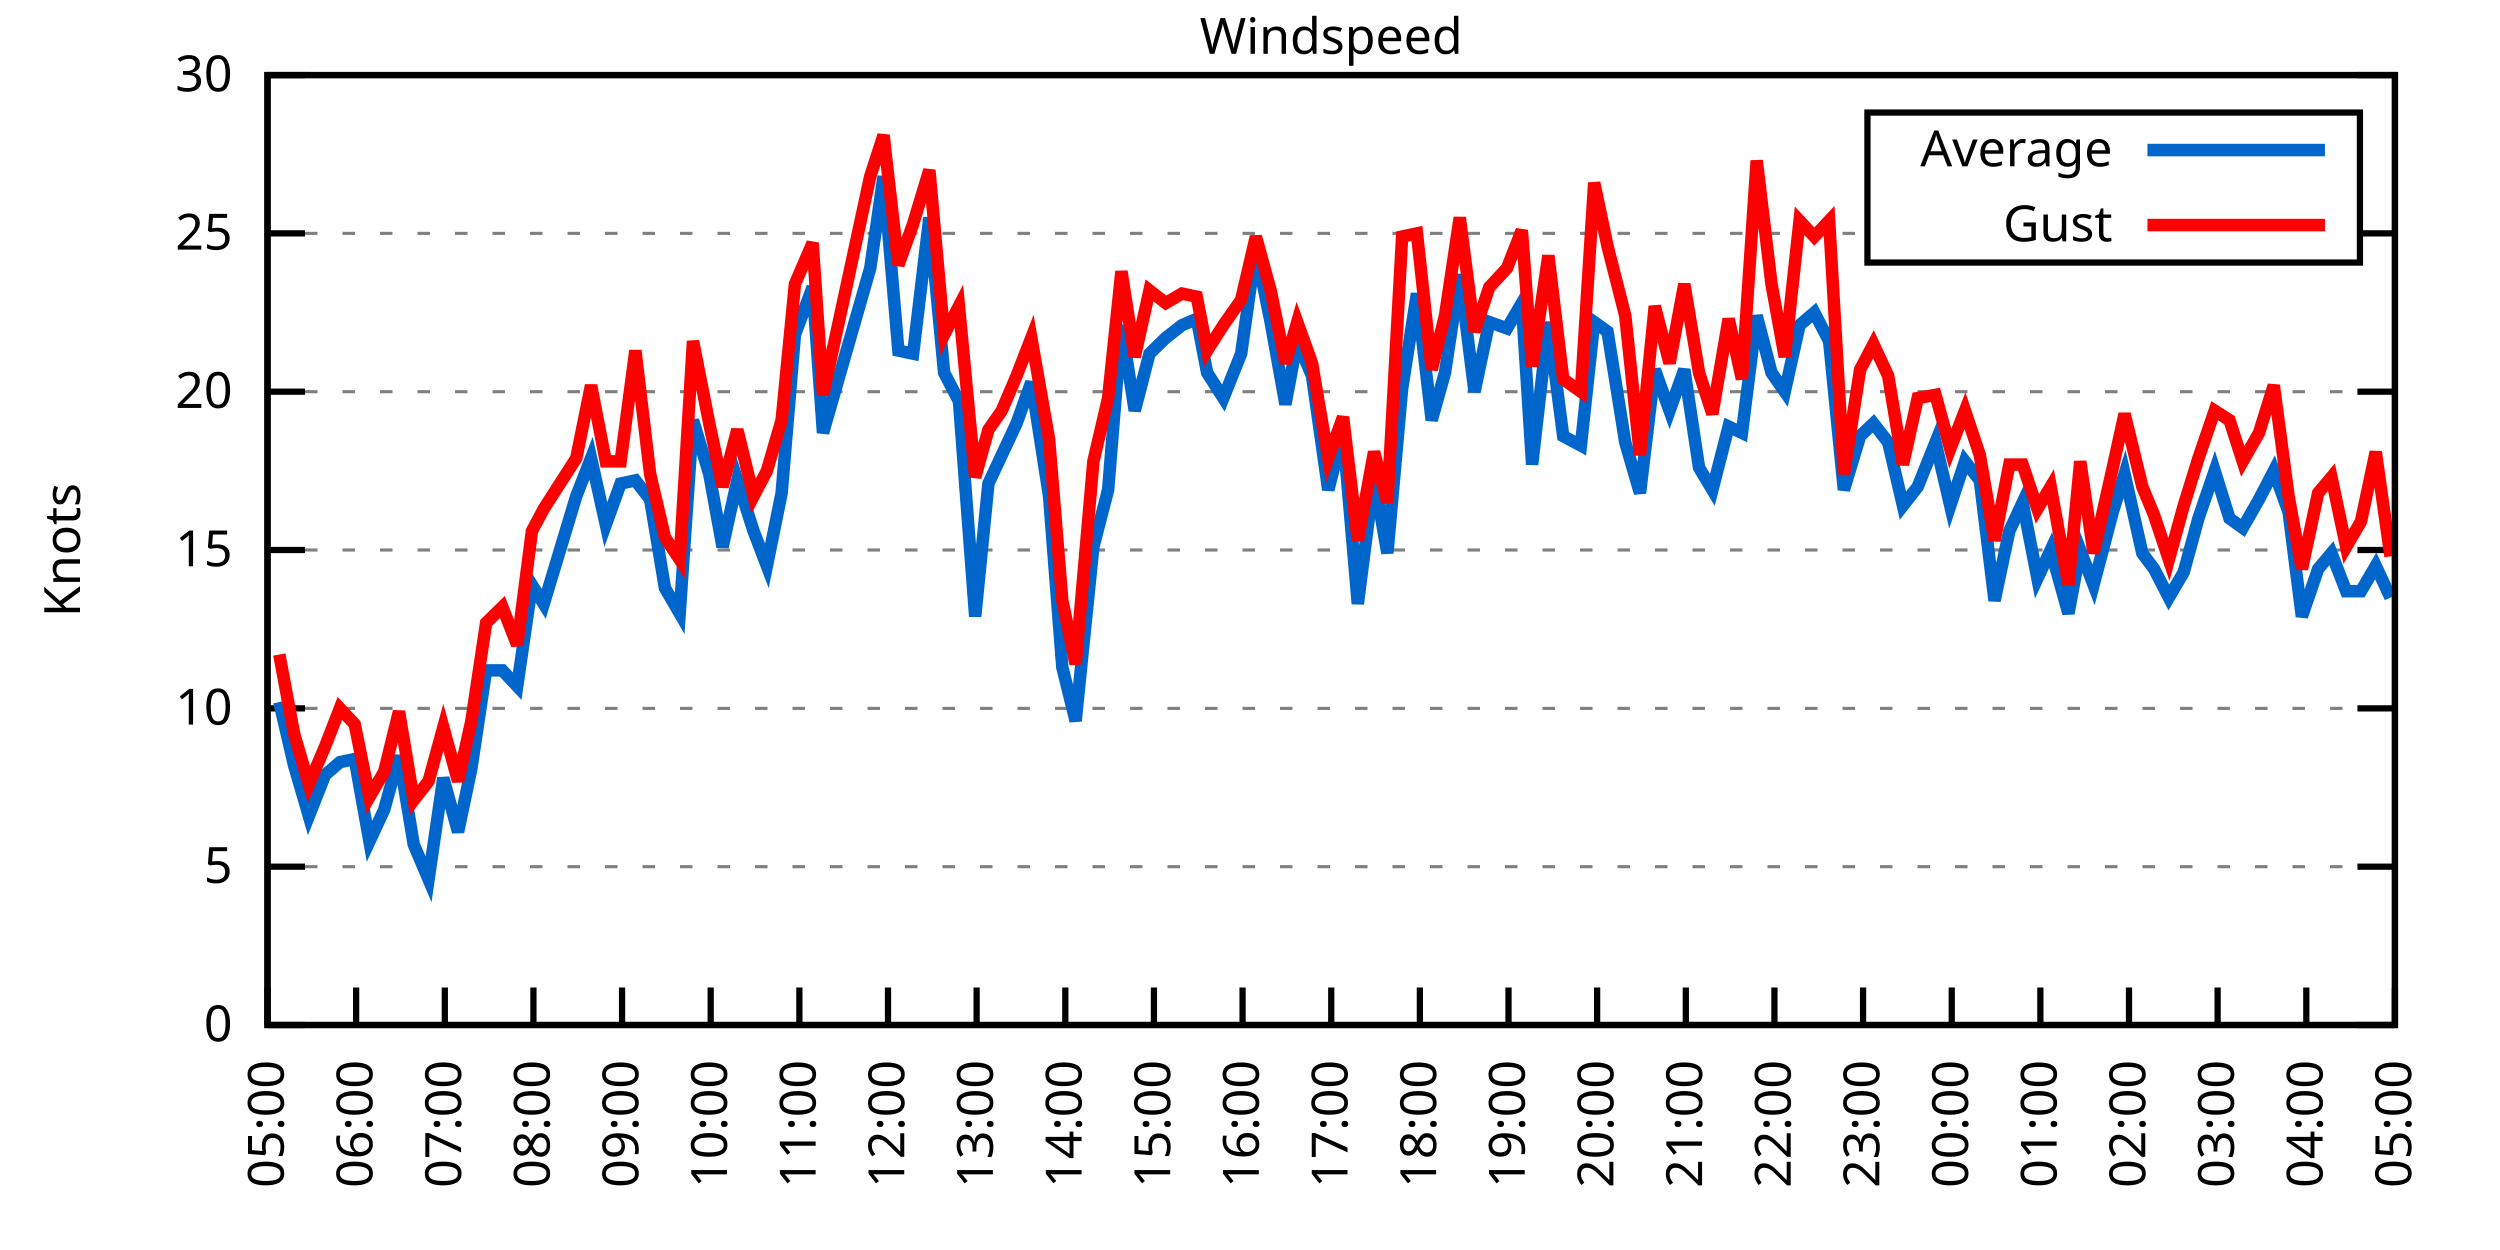
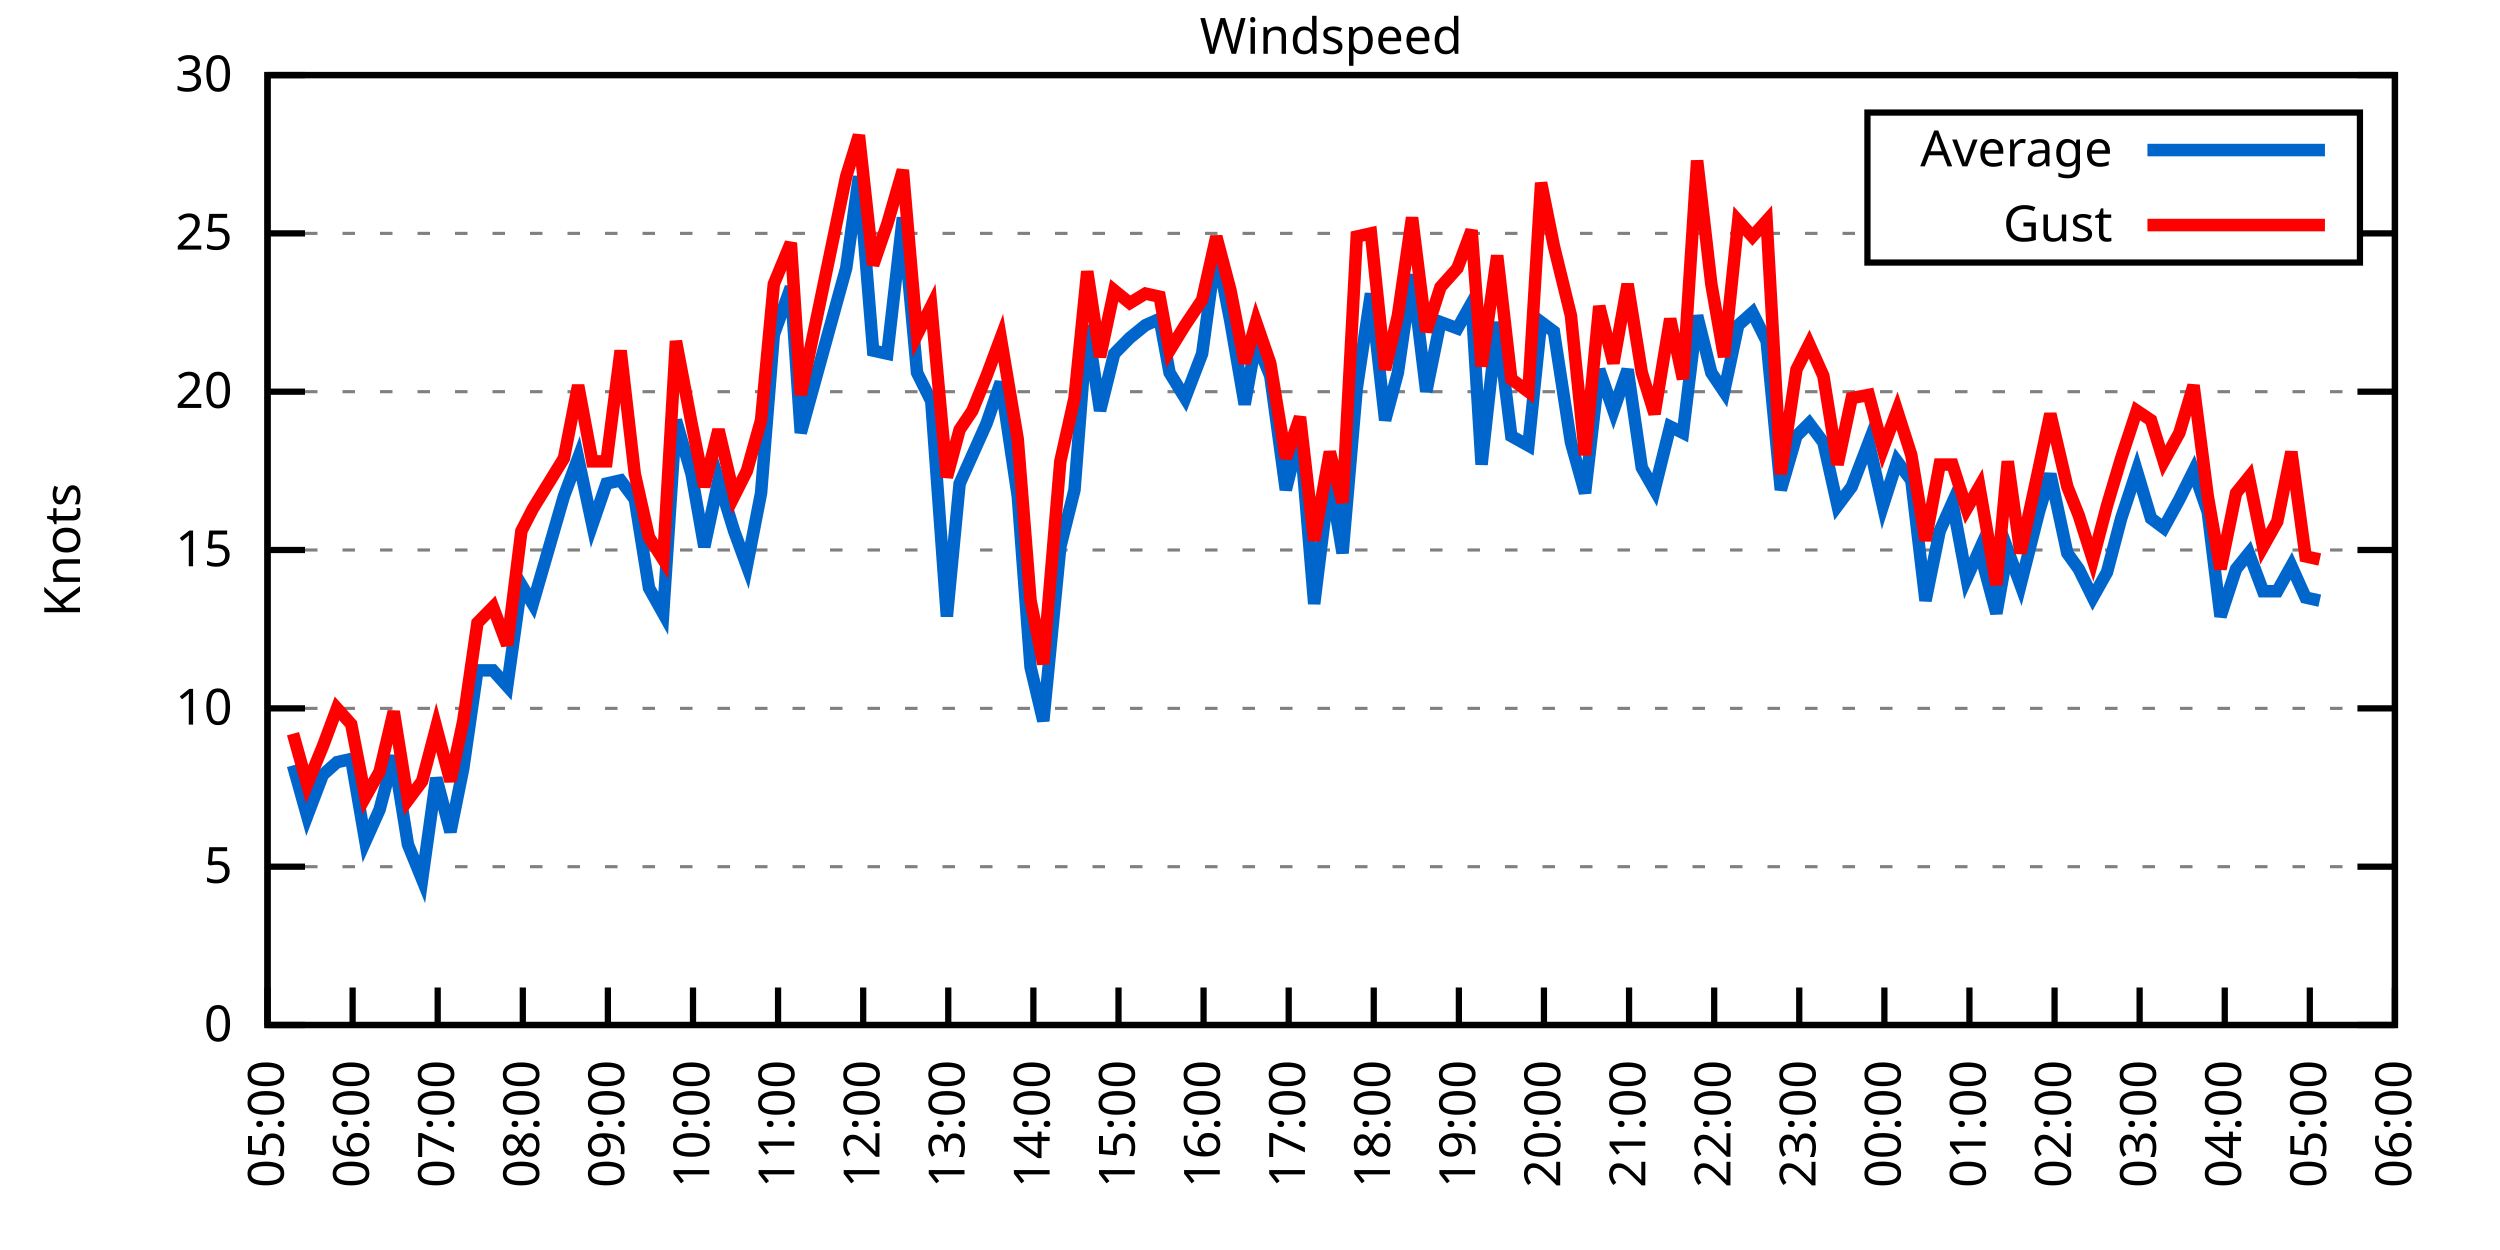
<svg xmlns="http://www.w3.org/2000/svg" xmlns:xlink="http://www.w3.org/1999/xlink" width="400" height="200" viewBox="0 0 400 200">
  <g id="gnuplot_canvas">
    <rect x="0" y="0" width="400" height="200" fill="none" />
    <defs>
      <circle id="gpDot" r="0.5" stroke-width="0.5" stroke="currentColor" />
      <path id="gpPt0" stroke-width="0.333" stroke="currentColor" d="M-1,0 h2 M0,-1 v2" />
      <path id="gpPt1" stroke-width="0.333" stroke="currentColor" d="M-1,-1 L1,1 M1,-1 L-1,1" />
      <path id="gpPt2" stroke-width="0.333" stroke="currentColor" d="M-1,0 L1,0 M0,-1 L0,1 M-1,-1 L1,1 M-1,1 L1,-1" />
      <rect id="gpPt3" stroke-width="0.333" stroke="currentColor" x="-1" y="-1" width="2" height="2" />
      <rect id="gpPt4" stroke-width="0.333" stroke="currentColor" fill="currentColor" x="-1" y="-1" width="2" height="2" />
      <circle id="gpPt5" stroke-width="0.333" stroke="currentColor" cx="0" cy="0" r="1" />
      <use xlink:href="#gpPt5" id="gpPt6" fill="currentColor" stroke="none" />
      <path id="gpPt7" stroke-width="0.333" stroke="currentColor" d="M0,-1.33 L-1.33,0.67 L1.33,0.67 z" />
      <use xlink:href="#gpPt7" id="gpPt8" fill="currentColor" stroke="none" />
      <use xlink:href="#gpPt7" id="gpPt9" stroke="currentColor" transform="rotate(180)" />
      <use xlink:href="#gpPt9" id="gpPt10" fill="currentColor" stroke="none" />
      <use xlink:href="#gpPt3" id="gpPt11" stroke="currentColor" transform="rotate(45)" />
      <use xlink:href="#gpPt11" id="gpPt12" fill="currentColor" stroke="none" />
      <path id="gpPt13" stroke-width="0.333" stroke="currentColor" d="M0,1.330 L1.265,0.411 L0.782,-1.067 L-0.782,-1.076 L-1.265,0.411 z" />
      <use xlink:href="#gpPt13" id="gpPt14" fill="currentColor" stroke="none" />
      <filter id="textbox" filterUnits="objectBoundingBox" x="0" y="0" height="1" width="1">
        <feFlood flood-color="white" flood-opacity="1" result="bgnd" />
        <feComposite in="SourceGraphic" in2="bgnd" operator="atop" />
      </filter>
      <filter id="greybox" filterUnits="objectBoundingBox" x="0" y="0" height="1" width="1">
        <feFlood flood-color="lightgrey" flood-opacity="1" result="grey" />
        <feComposite in="SourceGraphic" in2="grey" operator="atop" />
      </filter>
    </defs>
    <g fill="none" color="white" stroke="currentColor" stroke-width="1.00" stroke-linecap="butt" stroke-linejoin="miter">
</g>
    <g fill="none" color="black" stroke="currentColor" stroke-width="1.00" stroke-linecap="butt" stroke-linejoin="miter">
      <g stroke="none" shape-rendering="crispEdges">
        <polygon fill="rgb(255, 255, 255)" points="42.80,164.00 383.18,164.00 383.18,12.02 42.80,12.02 " />
      </g>
    </g>
    <g fill="none" color="black" stroke="currentColor" stroke-width="1.00" stroke-linecap="butt" stroke-linejoin="miter">
</g>
    <g fill="none" color="black" stroke="black" stroke-width="0.50" stroke-linecap="butt" stroke-linejoin="miter">
</g>
    <g fill="none" color="gray" stroke="currentColor" stroke-width="0.50" stroke-linecap="butt" stroke-linejoin="miter">
      <path stroke="gray" stroke-dasharray="2,4" class="gridline" d="M42.80,164.00 L383.19,164.00  " />
    </g>
    <g fill="none" color="gray" stroke="gray" stroke-width="1.00" stroke-linecap="butt" stroke-linejoin="miter">
</g>
    <g fill="none" color="black" stroke="currentColor" stroke-width="1.00" stroke-linecap="butt" stroke-linejoin="miter">
      <path stroke="black" d="M42.80,164.00 L48.80,164.00 M383.19,164.00 L377.19,164.00  " />
      <g transform="translate(37.20,166.60)" stroke="none" fill="black" font-family="Sans" font-size="8.00" text-anchor="end">
        <text>
          <tspan font-family="Sans"> 0</tspan>
        </text>
      </g>
    </g>
    <g fill="none" color="black" stroke="currentColor" stroke-width="1.00" stroke-linecap="butt" stroke-linejoin="miter">
</g>
    <g fill="none" color="black" stroke="black" stroke-width="0.50" stroke-linecap="butt" stroke-linejoin="miter">
</g>
    <g fill="none" color="gray" stroke="currentColor" stroke-width="0.50" stroke-linecap="butt" stroke-linejoin="miter">
      <path stroke="gray" stroke-dasharray="2,4" class="gridline" d="M42.80,138.67 L383.19,138.67  " />
    </g>
    <g fill="none" color="gray" stroke="gray" stroke-width="1.00" stroke-linecap="butt" stroke-linejoin="miter">
</g>
    <g fill="none" color="black" stroke="currentColor" stroke-width="1.00" stroke-linecap="butt" stroke-linejoin="miter">
      <path stroke="black" d="M42.80,138.67 L48.80,138.67 M383.19,138.67 L377.19,138.67  " />
      <g transform="translate(37.20,141.27)" stroke="none" fill="black" font-family="Sans" font-size="8.00" text-anchor="end">
        <text>
          <tspan font-family="Sans"> 5</tspan>
        </text>
      </g>
    </g>
    <g fill="none" color="black" stroke="currentColor" stroke-width="1.00" stroke-linecap="butt" stroke-linejoin="miter">
</g>
    <g fill="none" color="black" stroke="black" stroke-width="0.50" stroke-linecap="butt" stroke-linejoin="miter">
</g>
    <g fill="none" color="gray" stroke="currentColor" stroke-width="0.50" stroke-linecap="butt" stroke-linejoin="miter">
      <path stroke="gray" stroke-dasharray="2,4" class="gridline" d="M42.80,113.34 L383.19,113.34  " />
    </g>
    <g fill="none" color="gray" stroke="gray" stroke-width="1.00" stroke-linecap="butt" stroke-linejoin="miter">
</g>
    <g fill="none" color="black" stroke="currentColor" stroke-width="1.00" stroke-linecap="butt" stroke-linejoin="miter">
      <path stroke="black" d="M42.80,113.34 L48.80,113.34 M383.19,113.34 L377.19,113.34  " />
      <g transform="translate(37.20,115.94)" stroke="none" fill="black" font-family="Sans" font-size="8.00" text-anchor="end">
        <text>
          <tspan font-family="Sans"> 10</tspan>
        </text>
      </g>
    </g>
    <g fill="none" color="black" stroke="currentColor" stroke-width="1.00" stroke-linecap="butt" stroke-linejoin="miter">
</g>
    <g fill="none" color="black" stroke="black" stroke-width="0.50" stroke-linecap="butt" stroke-linejoin="miter">
</g>
    <g fill="none" color="gray" stroke="currentColor" stroke-width="0.50" stroke-linecap="butt" stroke-linejoin="miter">
      <path stroke="gray" stroke-dasharray="2,4" class="gridline" d="M42.80,88.00 L383.19,88.00  " />
    </g>
    <g fill="none" color="gray" stroke="gray" stroke-width="1.00" stroke-linecap="butt" stroke-linejoin="miter">
</g>
    <g fill="none" color="black" stroke="currentColor" stroke-width="1.00" stroke-linecap="butt" stroke-linejoin="miter">
      <path stroke="black" d="M42.80,88.00 L48.80,88.00 M383.19,88.00 L377.19,88.00  " />
      <g transform="translate(37.20,90.60)" stroke="none" fill="black" font-family="Sans" font-size="8.00" text-anchor="end">
        <text>
          <tspan font-family="Sans"> 15</tspan>
        </text>
      </g>
    </g>
    <g fill="none" color="black" stroke="currentColor" stroke-width="1.00" stroke-linecap="butt" stroke-linejoin="miter">
</g>
    <g fill="none" color="black" stroke="black" stroke-width="0.50" stroke-linecap="butt" stroke-linejoin="miter">
</g>
    <g fill="none" color="gray" stroke="currentColor" stroke-width="0.50" stroke-linecap="butt" stroke-linejoin="miter">
      <path stroke="gray" stroke-dasharray="2,4" class="gridline" d="M42.80,62.67 L383.19,62.67  " />
    </g>
    <g fill="none" color="gray" stroke="gray" stroke-width="1.00" stroke-linecap="butt" stroke-linejoin="miter">
</g>
    <g fill="none" color="black" stroke="currentColor" stroke-width="1.00" stroke-linecap="butt" stroke-linejoin="miter">
      <path stroke="black" d="M42.80,62.67 L48.80,62.67 M383.19,62.67 L377.19,62.67  " />
      <g transform="translate(37.20,65.27)" stroke="none" fill="black" font-family="Sans" font-size="8.00" text-anchor="end">
        <text>
          <tspan font-family="Sans"> 20</tspan>
        </text>
      </g>
    </g>
    <g fill="none" color="black" stroke="currentColor" stroke-width="1.00" stroke-linecap="butt" stroke-linejoin="miter">
</g>
    <g fill="none" color="black" stroke="black" stroke-width="0.50" stroke-linecap="butt" stroke-linejoin="miter">
</g>
    <g fill="none" color="gray" stroke="currentColor" stroke-width="0.50" stroke-linecap="butt" stroke-linejoin="miter">
      <path stroke="gray" stroke-dasharray="2,4" class="gridline" d="M42.80,37.34 L298.79,37.34 M377.59,37.34 L383.19,37.34  " />
    </g>
    <g fill="none" color="gray" stroke="gray" stroke-width="1.00" stroke-linecap="butt" stroke-linejoin="miter">
</g>
    <g fill="none" color="black" stroke="currentColor" stroke-width="1.00" stroke-linecap="butt" stroke-linejoin="miter">
      <path stroke="black" d="M42.80,37.34 L48.80,37.34 M383.19,37.34 L377.19,37.34  " />
      <g transform="translate(37.20,39.94)" stroke="none" fill="black" font-family="Sans" font-size="8.00" text-anchor="end">
        <text>
          <tspan font-family="Sans"> 25</tspan>
        </text>
      </g>
    </g>
    <g fill="none" color="black" stroke="currentColor" stroke-width="1.00" stroke-linecap="butt" stroke-linejoin="miter">
</g>
    <g fill="none" color="black" stroke="black" stroke-width="0.50" stroke-linecap="butt" stroke-linejoin="miter">
</g>
    <g fill="none" color="gray" stroke="currentColor" stroke-width="0.50" stroke-linecap="butt" stroke-linejoin="miter">
      <path stroke="gray" stroke-dasharray="2,4" class="gridline" d="M42.80,12.01 L383.19,12.01  " />
    </g>
    <g fill="none" color="gray" stroke="gray" stroke-width="1.00" stroke-linecap="butt" stroke-linejoin="miter">
</g>
    <g fill="none" color="black" stroke="currentColor" stroke-width="1.00" stroke-linecap="butt" stroke-linejoin="miter">
      <path stroke="black" d="M42.80,12.01 L48.80,12.01 M383.19,12.01 L377.19,12.01  " />
      <g transform="translate(37.20,14.61)" stroke="none" fill="black" font-family="Sans" font-size="8.00" text-anchor="end">
        <text>
          <tspan font-family="Sans"> 30</tspan>
        </text>
      </g>
    </g>
    <g fill="none" color="black" stroke="currentColor" stroke-width="1.00" stroke-linecap="butt" stroke-linejoin="miter">
      <path stroke="black" d="M42.80,164.00 L42.80,158.00  " />
      <g transform="translate(45.40,169.60) rotate(270.00)" stroke="none" fill="black" font-family="Sans" font-size="8.00" text-anchor="end">
        <text>
          <tspan font-family="Sans">05:00</tspan>
        </text>
      </g>
    </g>
    <g fill="none" color="black" stroke="currentColor" stroke-width="1.00" stroke-linecap="butt" stroke-linejoin="miter">
-       <path stroke="black" d="M56.98,164.00 L56.98,158.00  " />
-       <g transform="translate(59.58,169.60) rotate(270.00)" stroke="none" fill="black" font-family="Sans" font-size="8.00" text-anchor="end">
+       <path stroke="black" d="M56.42,164.00 L56.42,158.00  " />
+       <g transform="translate(59.02,169.60) rotate(270.00)" stroke="none" fill="black" font-family="Sans" font-size="8.00" text-anchor="end">
        <text>
          <tspan font-family="Sans">06:00</tspan>
        </text>
      </g>
    </g>
    <g fill="none" color="black" stroke="currentColor" stroke-width="1.00" stroke-linecap="butt" stroke-linejoin="miter">
-       <path stroke="black" d="M71.17,164.00 L71.17,158.00  " />
-       <g transform="translate(73.77,169.60) rotate(270.00)" stroke="none" fill="black" font-family="Sans" font-size="8.00" text-anchor="end">
+       <path stroke="black" d="M70.03,164.00 L70.03,158.00  " />
+       <g transform="translate(72.63,169.60) rotate(270.00)" stroke="none" fill="black" font-family="Sans" font-size="8.00" text-anchor="end">
        <text>
          <tspan font-family="Sans">07:00</tspan>
        </text>
      </g>
    </g>
    <g fill="none" color="black" stroke="currentColor" stroke-width="1.00" stroke-linecap="butt" stroke-linejoin="miter">
-       <path stroke="black" d="M85.35,164.00 L85.35,158.00  " />
-       <g transform="translate(87.95,169.60) rotate(270.00)" stroke="none" fill="black" font-family="Sans" font-size="8.00" text-anchor="end">
+       <path stroke="black" d="M83.65,164.00 L83.65,158.00  " />
+       <g transform="translate(86.25,169.60) rotate(270.00)" stroke="none" fill="black" font-family="Sans" font-size="8.00" text-anchor="end">
        <text>
          <tspan font-family="Sans">08:00</tspan>
        </text>
      </g>
    </g>
    <g fill="none" color="black" stroke="currentColor" stroke-width="1.00" stroke-linecap="butt" stroke-linejoin="miter">
-       <path stroke="black" d="M99.53,164.00 L99.53,158.00  " />
-       <g transform="translate(102.13,169.60) rotate(270.00)" stroke="none" fill="black" font-family="Sans" font-size="8.00" text-anchor="end">
+       <path stroke="black" d="M97.26,164.00 L97.26,158.00  " />
+       <g transform="translate(99.86,169.60) rotate(270.00)" stroke="none" fill="black" font-family="Sans" font-size="8.00" text-anchor="end">
        <text>
          <tspan font-family="Sans">09:00</tspan>
        </text>
      </g>
    </g>
    <g fill="none" color="black" stroke="currentColor" stroke-width="1.00" stroke-linecap="butt" stroke-linejoin="miter">
-       <path stroke="black" d="M113.71,164.00 L113.71,158.00  " />
-       <g transform="translate(116.31,169.60) rotate(270.00)" stroke="none" fill="black" font-family="Sans" font-size="8.00" text-anchor="end">
+       <path stroke="black" d="M110.88,164.00 L110.88,158.00  " />
+       <g transform="translate(113.48,169.60) rotate(270.00)" stroke="none" fill="black" font-family="Sans" font-size="8.00" text-anchor="end">
        <text>
          <tspan font-family="Sans">10:00</tspan>
        </text>
      </g>
    </g>
    <g fill="none" color="black" stroke="currentColor" stroke-width="1.00" stroke-linecap="butt" stroke-linejoin="miter">
-       <path stroke="black" d="M127.90,164.00 L127.90,158.00  " />
-       <g transform="translate(130.50,169.60) rotate(270.00)" stroke="none" fill="black" font-family="Sans" font-size="8.00" text-anchor="end">
+       <path stroke="black" d="M124.49,164.00 L124.49,158.00  " />
+       <g transform="translate(127.09,169.60) rotate(270.00)" stroke="none" fill="black" font-family="Sans" font-size="8.00" text-anchor="end">
        <text>
          <tspan font-family="Sans">11:00</tspan>
        </text>
      </g>
    </g>
    <g fill="none" color="black" stroke="currentColor" stroke-width="1.00" stroke-linecap="butt" stroke-linejoin="miter">
-       <path stroke="black" d="M142.08,164.00 L142.08,158.00  " />
-       <g transform="translate(144.68,169.60) rotate(270.00)" stroke="none" fill="black" font-family="Sans" font-size="8.00" text-anchor="end">
+       <path stroke="black" d="M138.11,164.00 L138.11,158.00  " />
+       <g transform="translate(140.71,169.60) rotate(270.00)" stroke="none" fill="black" font-family="Sans" font-size="8.00" text-anchor="end">
        <text>
          <tspan font-family="Sans">12:00</tspan>
        </text>
      </g>
    </g>
    <g fill="none" color="black" stroke="currentColor" stroke-width="1.00" stroke-linecap="butt" stroke-linejoin="miter">
-       <path stroke="black" d="M156.26,164.00 L156.26,158.00  " />
-       <g transform="translate(158.86,169.60) rotate(270.00)" stroke="none" fill="black" font-family="Sans" font-size="8.00" text-anchor="end">
+       <path stroke="black" d="M151.72,164.00 L151.72,158.00  " />
+       <g transform="translate(154.32,169.60) rotate(270.00)" stroke="none" fill="black" font-family="Sans" font-size="8.00" text-anchor="end">
        <text>
          <tspan font-family="Sans">13:00</tspan>
        </text>
      </g>
    </g>
    <g fill="none" color="black" stroke="currentColor" stroke-width="1.00" stroke-linecap="butt" stroke-linejoin="miter">
-       <path stroke="black" d="M170.45,164.00 L170.45,158.00  " />
-       <g transform="translate(173.05,169.60) rotate(270.00)" stroke="none" fill="black" font-family="Sans" font-size="8.00" text-anchor="end">
+       <path stroke="black" d="M165.34,164.00 L165.34,158.00  " />
+       <g transform="translate(167.94,169.60) rotate(270.00)" stroke="none" fill="black" font-family="Sans" font-size="8.00" text-anchor="end">
        <text>
          <tspan font-family="Sans">14:00</tspan>
        </text>
      </g>
    </g>
    <g fill="none" color="black" stroke="currentColor" stroke-width="1.00" stroke-linecap="butt" stroke-linejoin="miter">
-       <path stroke="black" d="M184.63,164.00 L184.63,158.00  " />
-       <g transform="translate(187.23,169.60) rotate(270.00)" stroke="none" fill="black" font-family="Sans" font-size="8.00" text-anchor="end">
+       <path stroke="black" d="M178.96,164.00 L178.96,158.00  " />
+       <g transform="translate(181.56,169.60) rotate(270.00)" stroke="none" fill="black" font-family="Sans" font-size="8.00" text-anchor="end">
        <text>
          <tspan font-family="Sans">15:00</tspan>
        </text>
      </g>
    </g>
    <g fill="none" color="black" stroke="currentColor" stroke-width="1.00" stroke-linecap="butt" stroke-linejoin="miter">
-       <path stroke="black" d="M198.81,164.00 L198.81,158.00  " />
-       <g transform="translate(201.41,169.60) rotate(270.00)" stroke="none" fill="black" font-family="Sans" font-size="8.00" text-anchor="end">
+       <path stroke="black" d="M192.57,164.00 L192.57,158.00  " />
+       <g transform="translate(195.17,169.60) rotate(270.00)" stroke="none" fill="black" font-family="Sans" font-size="8.00" text-anchor="end">
        <text>
          <tspan font-family="Sans">16:00</tspan>
        </text>
      </g>
    </g>
    <g fill="none" color="black" stroke="currentColor" stroke-width="1.00" stroke-linecap="butt" stroke-linejoin="miter">
-       <path stroke="black" d="M213.00,164.00 L213.00,158.00  " />
-       <g transform="translate(215.60,169.60) rotate(270.00)" stroke="none" fill="black" font-family="Sans" font-size="8.00" text-anchor="end">
+       <path stroke="black" d="M206.19,164.00 L206.19,158.00  " />
+       <g transform="translate(208.79,169.60) rotate(270.00)" stroke="none" fill="black" font-family="Sans" font-size="8.00" text-anchor="end">
        <text>
          <tspan font-family="Sans">17:00</tspan>
        </text>
      </g>
    </g>
    <g fill="none" color="black" stroke="currentColor" stroke-width="1.00" stroke-linecap="butt" stroke-linejoin="miter">
-       <path stroke="black" d="M227.18,164.00 L227.18,158.00  " />
-       <g transform="translate(229.78,169.60) rotate(270.00)" stroke="none" fill="black" font-family="Sans" font-size="8.00" text-anchor="end">
+       <path stroke="black" d="M219.80,164.00 L219.80,158.00  " />
+       <g transform="translate(222.40,169.60) rotate(270.00)" stroke="none" fill="black" font-family="Sans" font-size="8.00" text-anchor="end">
        <text>
          <tspan font-family="Sans">18:00</tspan>
        </text>
      </g>
    </g>
    <g fill="none" color="black" stroke="currentColor" stroke-width="1.00" stroke-linecap="butt" stroke-linejoin="miter">
-       <path stroke="black" d="M241.36,164.00 L241.36,158.00  " />
-       <g transform="translate(243.96,169.60) rotate(270.00)" stroke="none" fill="black" font-family="Sans" font-size="8.00" text-anchor="end">
+       <path stroke="black" d="M233.42,164.00 L233.42,158.00  " />
+       <g transform="translate(236.02,169.60) rotate(270.00)" stroke="none" fill="black" font-family="Sans" font-size="8.00" text-anchor="end">
        <text>
          <tspan font-family="Sans">19:00</tspan>
        </text>
      </g>
    </g>
    <g fill="none" color="black" stroke="currentColor" stroke-width="1.00" stroke-linecap="butt" stroke-linejoin="miter">
-       <path stroke="black" d="M255.54,164.00 L255.54,158.00  " />
-       <g transform="translate(258.14,169.60) rotate(270.00)" stroke="none" fill="black" font-family="Sans" font-size="8.00" text-anchor="end">
+       <path stroke="black" d="M247.03,164.00 L247.03,158.00  " />
+       <g transform="translate(249.63,169.60) rotate(270.00)" stroke="none" fill="black" font-family="Sans" font-size="8.00" text-anchor="end">
        <text>
          <tspan font-family="Sans">20:00</tspan>
        </text>
      </g>
    </g>
    <g fill="none" color="black" stroke="currentColor" stroke-width="1.00" stroke-linecap="butt" stroke-linejoin="miter">
-       <path stroke="black" d="M269.73,164.00 L269.73,158.00  " />
-       <g transform="translate(272.33,169.60) rotate(270.00)" stroke="none" fill="black" font-family="Sans" font-size="8.00" text-anchor="end">
+       <path stroke="black" d="M260.65,164.00 L260.65,158.00  " />
+       <g transform="translate(263.25,169.60) rotate(270.00)" stroke="none" fill="black" font-family="Sans" font-size="8.00" text-anchor="end">
        <text>
          <tspan font-family="Sans">21:00</tspan>
        </text>
      </g>
    </g>
    <g fill="none" color="black" stroke="currentColor" stroke-width="1.00" stroke-linecap="butt" stroke-linejoin="miter">
-       <path stroke="black" d="M283.91,164.00 L283.91,158.00  " />
-       <g transform="translate(286.51,169.60) rotate(270.00)" stroke="none" fill="black" font-family="Sans" font-size="8.00" text-anchor="end">
+       <path stroke="black" d="M274.27,164.00 L274.27,158.00  " />
+       <g transform="translate(276.87,169.60) rotate(270.00)" stroke="none" fill="black" font-family="Sans" font-size="8.00" text-anchor="end">
        <text>
          <tspan font-family="Sans">22:00</tspan>
        </text>
      </g>
    </g>
    <g fill="none" color="black" stroke="currentColor" stroke-width="1.00" stroke-linecap="butt" stroke-linejoin="miter">
-       <path stroke="black" d="M298.09,164.00 L298.09,158.00  " />
-       <g transform="translate(300.69,169.60) rotate(270.00)" stroke="none" fill="black" font-family="Sans" font-size="8.00" text-anchor="end">
+       <path stroke="black" d="M287.88,164.00 L287.88,158.00  " />
+       <g transform="translate(290.48,169.60) rotate(270.00)" stroke="none" fill="black" font-family="Sans" font-size="8.00" text-anchor="end">
        <text>
          <tspan font-family="Sans">23:00</tspan>
        </text>
      </g>
    </g>
    <g fill="none" color="black" stroke="currentColor" stroke-width="1.00" stroke-linecap="butt" stroke-linejoin="miter">
-       <path stroke="black" d="M312.28,164.00 L312.28,158.00  " />
-       <g transform="translate(314.88,169.60) rotate(270.00)" stroke="none" fill="black" font-family="Sans" font-size="8.00" text-anchor="end">
+       <path stroke="black" d="M301.50,164.00 L301.50,158.00  " />
+       <g transform="translate(304.10,169.60) rotate(270.00)" stroke="none" fill="black" font-family="Sans" font-size="8.00" text-anchor="end">
        <text>
          <tspan font-family="Sans">00:00</tspan>
        </text>
      </g>
    </g>
    <g fill="none" color="black" stroke="currentColor" stroke-width="1.00" stroke-linecap="butt" stroke-linejoin="miter">
-       <path stroke="black" d="M326.46,164.00 L326.46,158.00  " />
-       <g transform="translate(329.06,169.60) rotate(270.00)" stroke="none" fill="black" font-family="Sans" font-size="8.00" text-anchor="end">
+       <path stroke="black" d="M315.11,164.00 L315.11,158.00  " />
+       <g transform="translate(317.71,169.60) rotate(270.00)" stroke="none" fill="black" font-family="Sans" font-size="8.00" text-anchor="end">
        <text>
          <tspan font-family="Sans">01:00</tspan>
        </text>
      </g>
    </g>
    <g fill="none" color="black" stroke="currentColor" stroke-width="1.00" stroke-linecap="butt" stroke-linejoin="miter">
-       <path stroke="black" d="M340.64,164.00 L340.64,158.00  " />
-       <g transform="translate(343.24,169.60) rotate(270.00)" stroke="none" fill="black" font-family="Sans" font-size="8.00" text-anchor="end">
+       <path stroke="black" d="M328.73,164.00 L328.73,158.00  " />
+       <g transform="translate(331.33,169.60) rotate(270.00)" stroke="none" fill="black" font-family="Sans" font-size="8.00" text-anchor="end">
        <text>
          <tspan font-family="Sans">02:00</tspan>
        </text>
      </g>
    </g>
    <g fill="none" color="black" stroke="currentColor" stroke-width="1.00" stroke-linecap="butt" stroke-linejoin="miter">
-       <path stroke="black" d="M354.82,164.00 L354.82,158.00  " />
-       <g transform="translate(357.42,169.60) rotate(270.00)" stroke="none" fill="black" font-family="Sans" font-size="8.00" text-anchor="end">
+       <path stroke="black" d="M342.34,164.00 L342.34,158.00  " />
+       <g transform="translate(344.94,169.60) rotate(270.00)" stroke="none" fill="black" font-family="Sans" font-size="8.00" text-anchor="end">
        <text>
          <tspan font-family="Sans">03:00</tspan>
        </text>
      </g>
    </g>
    <g fill="none" color="black" stroke="currentColor" stroke-width="1.00" stroke-linecap="butt" stroke-linejoin="miter">
-       <path stroke="black" d="M369.01,164.00 L369.01,158.00  " />
-       <g transform="translate(371.61,169.60) rotate(270.00)" stroke="none" fill="black" font-family="Sans" font-size="8.00" text-anchor="end">
+       <path stroke="black" d="M355.96,164.00 L355.96,158.00  " />
+       <g transform="translate(358.56,169.60) rotate(270.00)" stroke="none" fill="black" font-family="Sans" font-size="8.00" text-anchor="end">
        <text>
          <tspan font-family="Sans">04:00</tspan>
+         </text>
+       </g>
+     </g>
+     <g fill="none" color="black" stroke="currentColor" stroke-width="1.00" stroke-linecap="butt" stroke-linejoin="miter">
+       <path stroke="black" d="M369.57,164.00 L369.57,158.00  " />
+       <g transform="translate(372.17,169.60) rotate(270.00)" stroke="none" fill="black" font-family="Sans" font-size="8.00" text-anchor="end">
+         <text>
+           <tspan font-family="Sans">05:00</tspan>
        </text>
      </g>
    </g>
    <g fill="none" color="black" stroke="currentColor" stroke-width="1.00" stroke-linecap="butt" stroke-linejoin="miter">
      <path stroke="black" d="M383.19,164.00 L383.19,158.00  " />
      <g transform="translate(385.79,169.60) rotate(270.00)" stroke="none" fill="black" font-family="Sans" font-size="8.00" text-anchor="end">
        <text>
-           <tspan font-family="Sans">05:00</tspan>
+           <tspan font-family="Sans">06:00</tspan>
        </text>
      </g>
    </g>
    <g fill="none" color="black" stroke="currentColor" stroke-width="1.00" stroke-linecap="butt" stroke-linejoin="miter">
</g>
    <g fill="none" color="black" stroke="currentColor" stroke-width="1.00" stroke-linecap="butt" stroke-linejoin="miter">
      <path stroke="black" d="M42.80,12.01 L42.80,164.00 L383.19,164.00 L383.19,12.01 L42.80,12.01 Z  " />
    </g>
    <g fill="none" color="black" stroke="currentColor" stroke-width="1.00" stroke-linecap="butt" stroke-linejoin="miter">
</g>
    <g fill="none" color="black" stroke="currentColor" stroke-width="1.00" stroke-linecap="butt" stroke-linejoin="miter">
      <path stroke="black" d="M298.79,42.01 L298.79,18.01 L377.59,18.01 L377.59,42.01 L298.79,42.01 Z  " />
    </g>
    <g id="Windspeed_plot_1">
      <g fill="none" color="white" stroke="black" stroke-width="2.00" stroke-linecap="butt" stroke-linejoin="miter">
</g>
      <g fill="none" color="black" stroke="currentColor" stroke-width="2.00" stroke-linecap="butt" stroke-linejoin="miter">
        <g transform="translate(337.99,26.61)" stroke="none" fill="black" font-family="Sans" font-size="8.00" text-anchor="end">
          <text>
            <tspan font-family="Sans">Average</tspan>
          </text>
        </g>
      </g>
      <g fill="none" color="black" stroke="currentColor" stroke-width="2.00" stroke-linecap="butt" stroke-linejoin="miter">
-         <path stroke="rgb(  0, 102, 204)" d="M343.59,24.01 L371.99,24.01 M44.69,112.32 L47.05,122.46 L49.42,130.56 L52.02,123.98 L54.38,121.95 L56.75,121.44   L59.11,134.62 L61.47,129.55 L63.84,120.94 L66.20,135.12 L68.57,140.69 L70.93,124.48 L73.29,133.10 L75.42,122.96   L77.78,107.26 L80.38,107.26 L82.75,109.79 L85.11,93.58 L87.00,96.62 L92.20,79.39 L94.57,73.31 L96.93,83.95   L99.30,77.37 L101.66,76.86 L104.02,79.90 L106.39,94.08 L108.75,98.14 L110.88,67.23 L113.48,75.85 L115.61,87.50   L117.97,76.86 L120.57,84.97 L122.70,90.54 L125.06,78.89 L127.19,53.55 L130.02,45.95 L131.68,69.26 L139.24,42.91   L141.37,28.22 L143.74,56.09 L146.10,56.59 L148.70,34.81 L151.06,59.63 L153.43,64.19 L156.03,98.64 L158.15,77.37   L160.28,72.81 L162.65,67.74 L165.01,61.15 L167.85,79.39 L169.97,106.75 L172.10,115.36 L174.94,87.50 L177.30,78.38   L179.43,52.03 L181.56,65.71 L183.92,56.59 L186.52,54.06 L189.12,52.03 L191.48,51.02 L193.14,59.63 L195.74,63.69   L198.58,56.59 L200.94,39.87 L203.30,51.53 L205.67,64.70 L207.56,54.57 L209.92,60.14 L212.52,78.38 L214.89,69.26   L217.25,96.62 L219.85,76.35 L221.98,88.51 L224.34,62.17 L226.71,46.97 L229.07,67.23 L231.20,59.63 L233.56,43.93   L235.92,62.67 L238.29,51.53 L241.12,52.54 L243.49,48.49 L245.14,74.33 L247.74,51.53 L250.11,69.77 L252.94,71.29   L255.07,51.53 L257.20,53.05 L260.04,70.78 L262.40,78.89 L264.76,59.13 L267.13,65.71 L269.49,59.13 L271.85,74.83   L273.98,78.38 L276.58,68.25 L278.71,69.26 L281.07,50.51 L283.44,59.63 L285.56,62.67 L287.93,52.03 L290.29,50.01   L292.66,54.57 L295.02,78.38 L297.62,69.77 L299.75,67.74 L302.11,70.78 L304.47,80.91 L306.84,77.87 L309.68,70.78   L312.04,80.91 L314.40,73.82 L316.77,76.86 L319.13,96.11 L321.49,84.97 L323.62,80.41 L325.99,92.56 L328.11,88.00   L330.95,98.14 L332.84,88.00 L334.97,93.58 L338.04,81.93 L339.93,75.85 L342.77,88.51 L344.66,91.04 L347.02,95.60   L349.39,91.55 L351.75,82.94 L354.35,75.34 L356.72,82.94 L358.84,84.46 L361.44,79.90 L363.81,75.34 L366.17,81.93   L368.30,98.64 L370.90,91.04 L373.03,88.51 L375.39,94.59 L377.75,94.59 L380.12,90.54 L382.48,95.60  " />
+         <path stroke="rgb(  0, 102, 204)" d="M343.59,24.01 L371.99,24.01 M46.88,122.46 L49.15,130.56 L51.65,123.98 L53.92,121.95 L56.19,121.44 L58.46,134.62   L60.73,129.55 L63.00,120.94 L65.27,135.12 L67.54,140.69 L69.80,124.48 L72.07,133.10 L74.12,122.96 L76.39,107.26   L78.88,107.26 L81.15,109.79 L83.42,93.58 L85.24,96.62 L90.23,79.39 L92.50,73.31 L94.77,83.95 L97.04,77.37   L99.30,76.86 L101.57,79.90 L103.84,94.08 L106.11,98.14 L108.15,67.23 L110.65,75.85 L112.69,87.50 L114.96,76.86   L117.46,84.97 L119.50,90.54 L121.77,78.89 L123.81,53.55 L126.54,45.95 L128.12,69.26 L135.39,42.91 L137.43,28.22   L139.70,56.09 L141.97,56.59 L144.46,34.81 L146.73,59.63 L149.00,64.19 L151.50,98.64 L153.54,77.37 L155.58,72.81   L157.85,67.74 L160.12,61.15 L162.84,79.39 L164.89,106.75 L166.93,115.36 L169.65,87.50 L171.92,78.38 L173.96,52.03   L176.01,65.71 L178.28,56.59 L180.77,54.06 L183.27,52.03 L185.54,51.02 L187.13,59.63 L189.62,63.69 L192.34,56.59   L194.61,39.87 L196.88,51.53 L199.15,64.70 L200.97,54.57 L203.24,60.14 L205.73,78.38 L208.00,69.26 L210.27,96.62   L212.77,76.35 L214.81,88.51 L217.08,62.17 L219.35,46.97 L221.62,67.23 L223.66,59.63 L225.93,43.93 L228.20,62.67   L230.47,51.53 L233.19,52.54 L235.46,48.49 L237.05,74.33 L239.55,51.53 L241.81,69.77 L244.54,71.29 L246.58,51.53   L248.62,53.05 L251.35,70.78 L253.61,78.89 L255.88,59.13 L258.15,65.71 L260.42,59.13 L262.69,74.83 L264.73,78.38   L267.23,68.25 L269.27,69.26 L271.54,50.51 L273.81,59.63 L275.85,62.67 L278.12,52.03 L280.39,50.01 L282.66,54.57   L284.93,78.38 L287.43,69.77 L289.47,67.74 L291.74,70.78 L294.01,80.91 L296.28,77.87 L299.00,70.78 L301.27,80.91   L303.54,73.82 L305.81,76.86 L308.08,96.11 L310.35,84.97 L312.39,80.41 L314.66,92.56 L316.70,88.00 L319.42,98.14   L321.24,88.00 L323.28,93.58 L326.23,81.93 L328.05,75.85 L330.77,88.51 L332.59,91.04 L334.85,95.60 L337.12,91.55   L339.39,82.94 L341.89,75.34 L344.16,82.94 L346.20,84.46 L348.70,79.90 L350.97,75.34 L353.24,81.93 L355.28,98.64   L357.77,91.04 L359.82,88.51 L362.09,94.59 L364.36,94.59 L366.62,90.54 L368.89,95.60 L371.16,96.11  " />
      </g>
    </g>
    <g id="Windspeed_plot_2">
      <g fill="none" color="black" stroke="currentColor" stroke-width="2.00" stroke-linecap="butt" stroke-linejoin="miter">
        <g transform="translate(337.99,38.61)" stroke="none" fill="black" font-family="Sans" font-size="8.00" text-anchor="end">
          <text>
            <tspan font-family="Sans">Gust</tspan>
          </text>
        </g>
      </g>
      <g fill="none" color="black" stroke="currentColor" stroke-width="2.00" stroke-linecap="butt" stroke-linejoin="miter">
-         <path stroke="rgb(255,   0,   0)" d="M343.59,36.01 L371.99,36.01 M44.69,104.72 L47.05,117.39 L49.42,125.50 L52.02,119.42 L54.38,113.34 L56.75,115.87   L59.11,127.52 L61.47,123.47 L63.84,113.84 L66.20,128.03 L68.57,124.99 L70.93,116.38 L73.29,124.99 L75.42,115.36   L77.78,99.66 L80.38,97.12 L82.75,103.20 L85.11,84.97 L87.00,81.42 L92.20,73.31 L94.57,61.66 L96.93,73.82   L99.30,73.82 L101.66,56.09 L104.02,75.85 L106.39,85.98 L108.75,89.52 L110.88,54.57 L113.48,67.74 L115.61,77.87   L117.97,68.75 L120.57,79.39 L122.70,75.34 L125.06,67.23 L127.19,45.45 L130.02,38.86 L131.68,63.18 L139.24,28.22   L141.37,21.64 L143.74,42.41 L146.10,35.82 L148.70,27.21 L151.06,53.55 L153.43,48.99 L156.03,76.35 L158.15,68.75   L160.28,65.71 L162.65,60.14 L165.01,54.06 L167.85,70.27 L169.97,96.11 L172.10,106.24 L174.94,73.82 L177.30,63.69   L179.43,43.42 L181.56,57.10 L183.92,46.46 L186.52,48.49 L189.12,46.97 L191.48,47.47 L193.14,56.09 L195.74,52.03   L198.58,47.98 L200.94,37.85 L203.30,46.46 L205.67,58.11 L207.56,51.53 L209.92,58.11 L212.52,73.31 L214.89,66.73   L217.25,86.49 L219.85,72.30 L221.98,80.41 L224.34,37.85 L226.71,37.34 L229.07,59.13 L231.20,50.51 L233.56,34.81   L235.92,53.05 L238.29,45.95 L241.12,42.91 L243.49,36.84 L245.14,58.62 L247.74,40.89 L250.11,60.65 L252.94,62.67   L255.07,29.24 L257.20,39.37 L260.04,50.51 L262.40,72.81 L264.76,48.99 L267.13,58.11 L269.49,45.45 L271.85,59.63   L273.98,66.22 L276.58,51.02 L278.71,60.65 L281.07,25.69 L283.44,45.45 L285.56,57.10 L287.93,35.32 L290.29,37.85   L292.66,35.32 L295.02,75.85 L297.62,59.13 L299.75,55.07 L302.11,60.14 L304.47,74.33 L306.84,63.69 L309.68,63.18   L312.04,71.79 L314.40,65.71 L316.77,72.81 L319.13,86.49 L321.49,74.33 L323.62,74.33 L325.99,81.42 L328.11,77.87   L330.95,93.58 L332.84,73.82 L334.97,88.51 L338.04,74.83 L339.93,66.22 L342.77,77.87 L344.66,82.43 L347.02,89.52   L349.39,80.91 L351.75,73.31 L354.35,65.71 L356.72,67.23 L358.84,73.82 L361.44,69.26 L363.81,61.66 L366.17,79.39   L368.30,91.04 L370.90,78.89 L373.03,76.35 L375.39,87.50 L377.75,83.45 L380.12,72.30 L382.48,89.02  " />
+         <path stroke="rgb(255,   0,   0)" d="M343.59,36.01 L371.99,36.01 M46.88,117.39 L49.15,125.50 L51.65,119.42 L53.92,113.34 L56.19,115.87 L58.46,127.52   L60.73,123.47 L63.00,113.84 L65.27,128.03 L67.54,124.99 L69.80,116.38 L72.07,124.99 L74.12,115.36 L76.39,99.66   L78.88,97.12 L81.15,103.20 L83.42,84.97 L85.24,81.42 L90.23,73.31 L92.50,61.66 L94.77,73.82 L97.04,73.82   L99.30,56.09 L101.57,75.85 L103.84,85.98 L106.11,89.52 L108.15,54.57 L110.65,67.74 L112.69,77.87 L114.96,68.75   L117.46,79.39 L119.50,75.34 L121.77,67.23 L123.81,45.45 L126.54,38.86 L128.12,63.18 L135.39,28.22 L137.43,21.64   L139.70,42.41 L141.97,35.82 L144.46,27.21 L146.73,53.55 L149.00,48.99 L151.50,76.35 L153.54,68.75 L155.58,65.71   L157.85,60.14 L160.12,54.06 L162.84,70.27 L164.89,96.11 L166.93,106.24 L169.65,73.82 L171.92,63.69 L173.96,43.42   L176.01,57.10 L178.28,46.46 L180.77,48.49 L183.27,46.97 L185.54,47.47 L187.13,56.09 L189.62,52.03 L192.34,47.98   L194.61,37.85 L196.88,46.46 L199.15,58.11 L200.97,51.53 L203.24,58.11 L205.73,73.31 L208.00,66.73 L210.27,86.49   L212.77,72.30 L214.81,80.41 L217.08,37.85 L219.35,37.34 L221.62,59.13 L223.66,50.51 L225.93,34.81 L228.20,53.05   L230.47,45.95 L233.19,42.91 L235.46,36.84 L237.05,58.62 L239.55,40.89 L241.81,60.65 L244.54,62.67 L246.58,29.24   L248.62,39.37 L251.35,50.51 L253.61,72.81 L255.88,48.99 L258.15,58.11 L260.42,45.45 L262.69,59.63 L264.73,66.22   L267.23,51.02 L269.27,60.65 L271.54,25.69 L273.81,45.45 L275.85,57.10 L278.12,35.32 L280.39,37.85 L282.66,35.32   L284.93,75.85 L287.43,59.13 L289.47,55.07 L291.74,60.14 L294.01,74.33 L296.28,63.69 L299.00,63.18 L301.27,71.79   L303.54,65.71 L305.81,72.81 L308.08,86.49 L310.35,74.33 L312.39,74.33 L314.66,81.42 L316.70,77.87 L319.42,93.58   L321.24,73.82 L323.28,88.51 L326.23,74.83 L328.05,66.22 L330.77,77.87 L332.59,82.43 L334.85,89.52 L337.12,80.91   L339.39,73.31 L341.89,65.71 L344.16,67.23 L346.20,73.82 L348.70,69.26 L350.97,61.66 L353.24,79.39 L355.28,91.04   L357.77,78.89 L359.82,76.35 L362.09,87.50 L364.36,83.45 L366.62,72.30 L368.89,89.02 L371.16,89.52  " />
      </g>
    </g>
    <g fill="none" color="black" stroke="currentColor" stroke-width="2.00" stroke-linecap="butt" stroke-linejoin="miter">
</g>
    <g fill="none" color="black" stroke="black" stroke-width="1.00" stroke-linecap="butt" stroke-linejoin="miter">
</g>
    <g fill="none" color="black" stroke="currentColor" stroke-width="1.00" stroke-linecap="butt" stroke-linejoin="miter">
      <path stroke="black" d="M42.80,12.01 L42.80,164.00 L383.19,164.00 L383.19,12.01 L42.80,12.01 Z  " />
      <g transform="translate(12.80,88.01) rotate(270.00)" stroke="none" fill="black" font-family="Sans" font-size="8.00" text-anchor="middle">
        <text>
          <tspan font-family="Sans">Knots</tspan>
        </text>
      </g>
    </g>
    <g fill="none" color="black" stroke="currentColor" stroke-width="1.00" stroke-linecap="butt" stroke-linejoin="miter">
</g>
    <g fill="none" color="black" stroke="currentColor" stroke-width="1.00" stroke-linecap="butt" stroke-linejoin="miter">
      <g transform="translate(212.99,8.61)" stroke="none" fill="black" font-family="Sans" font-size="8.00" text-anchor="middle">
        <text>
          <tspan font-family="Sans">Windspeed</tspan>
        </text>
      </g>
    </g>
    <g fill="none" color="black" stroke="currentColor" stroke-width="1.00" stroke-linecap="butt" stroke-linejoin="miter">
</g>
  </g>
</svg>
